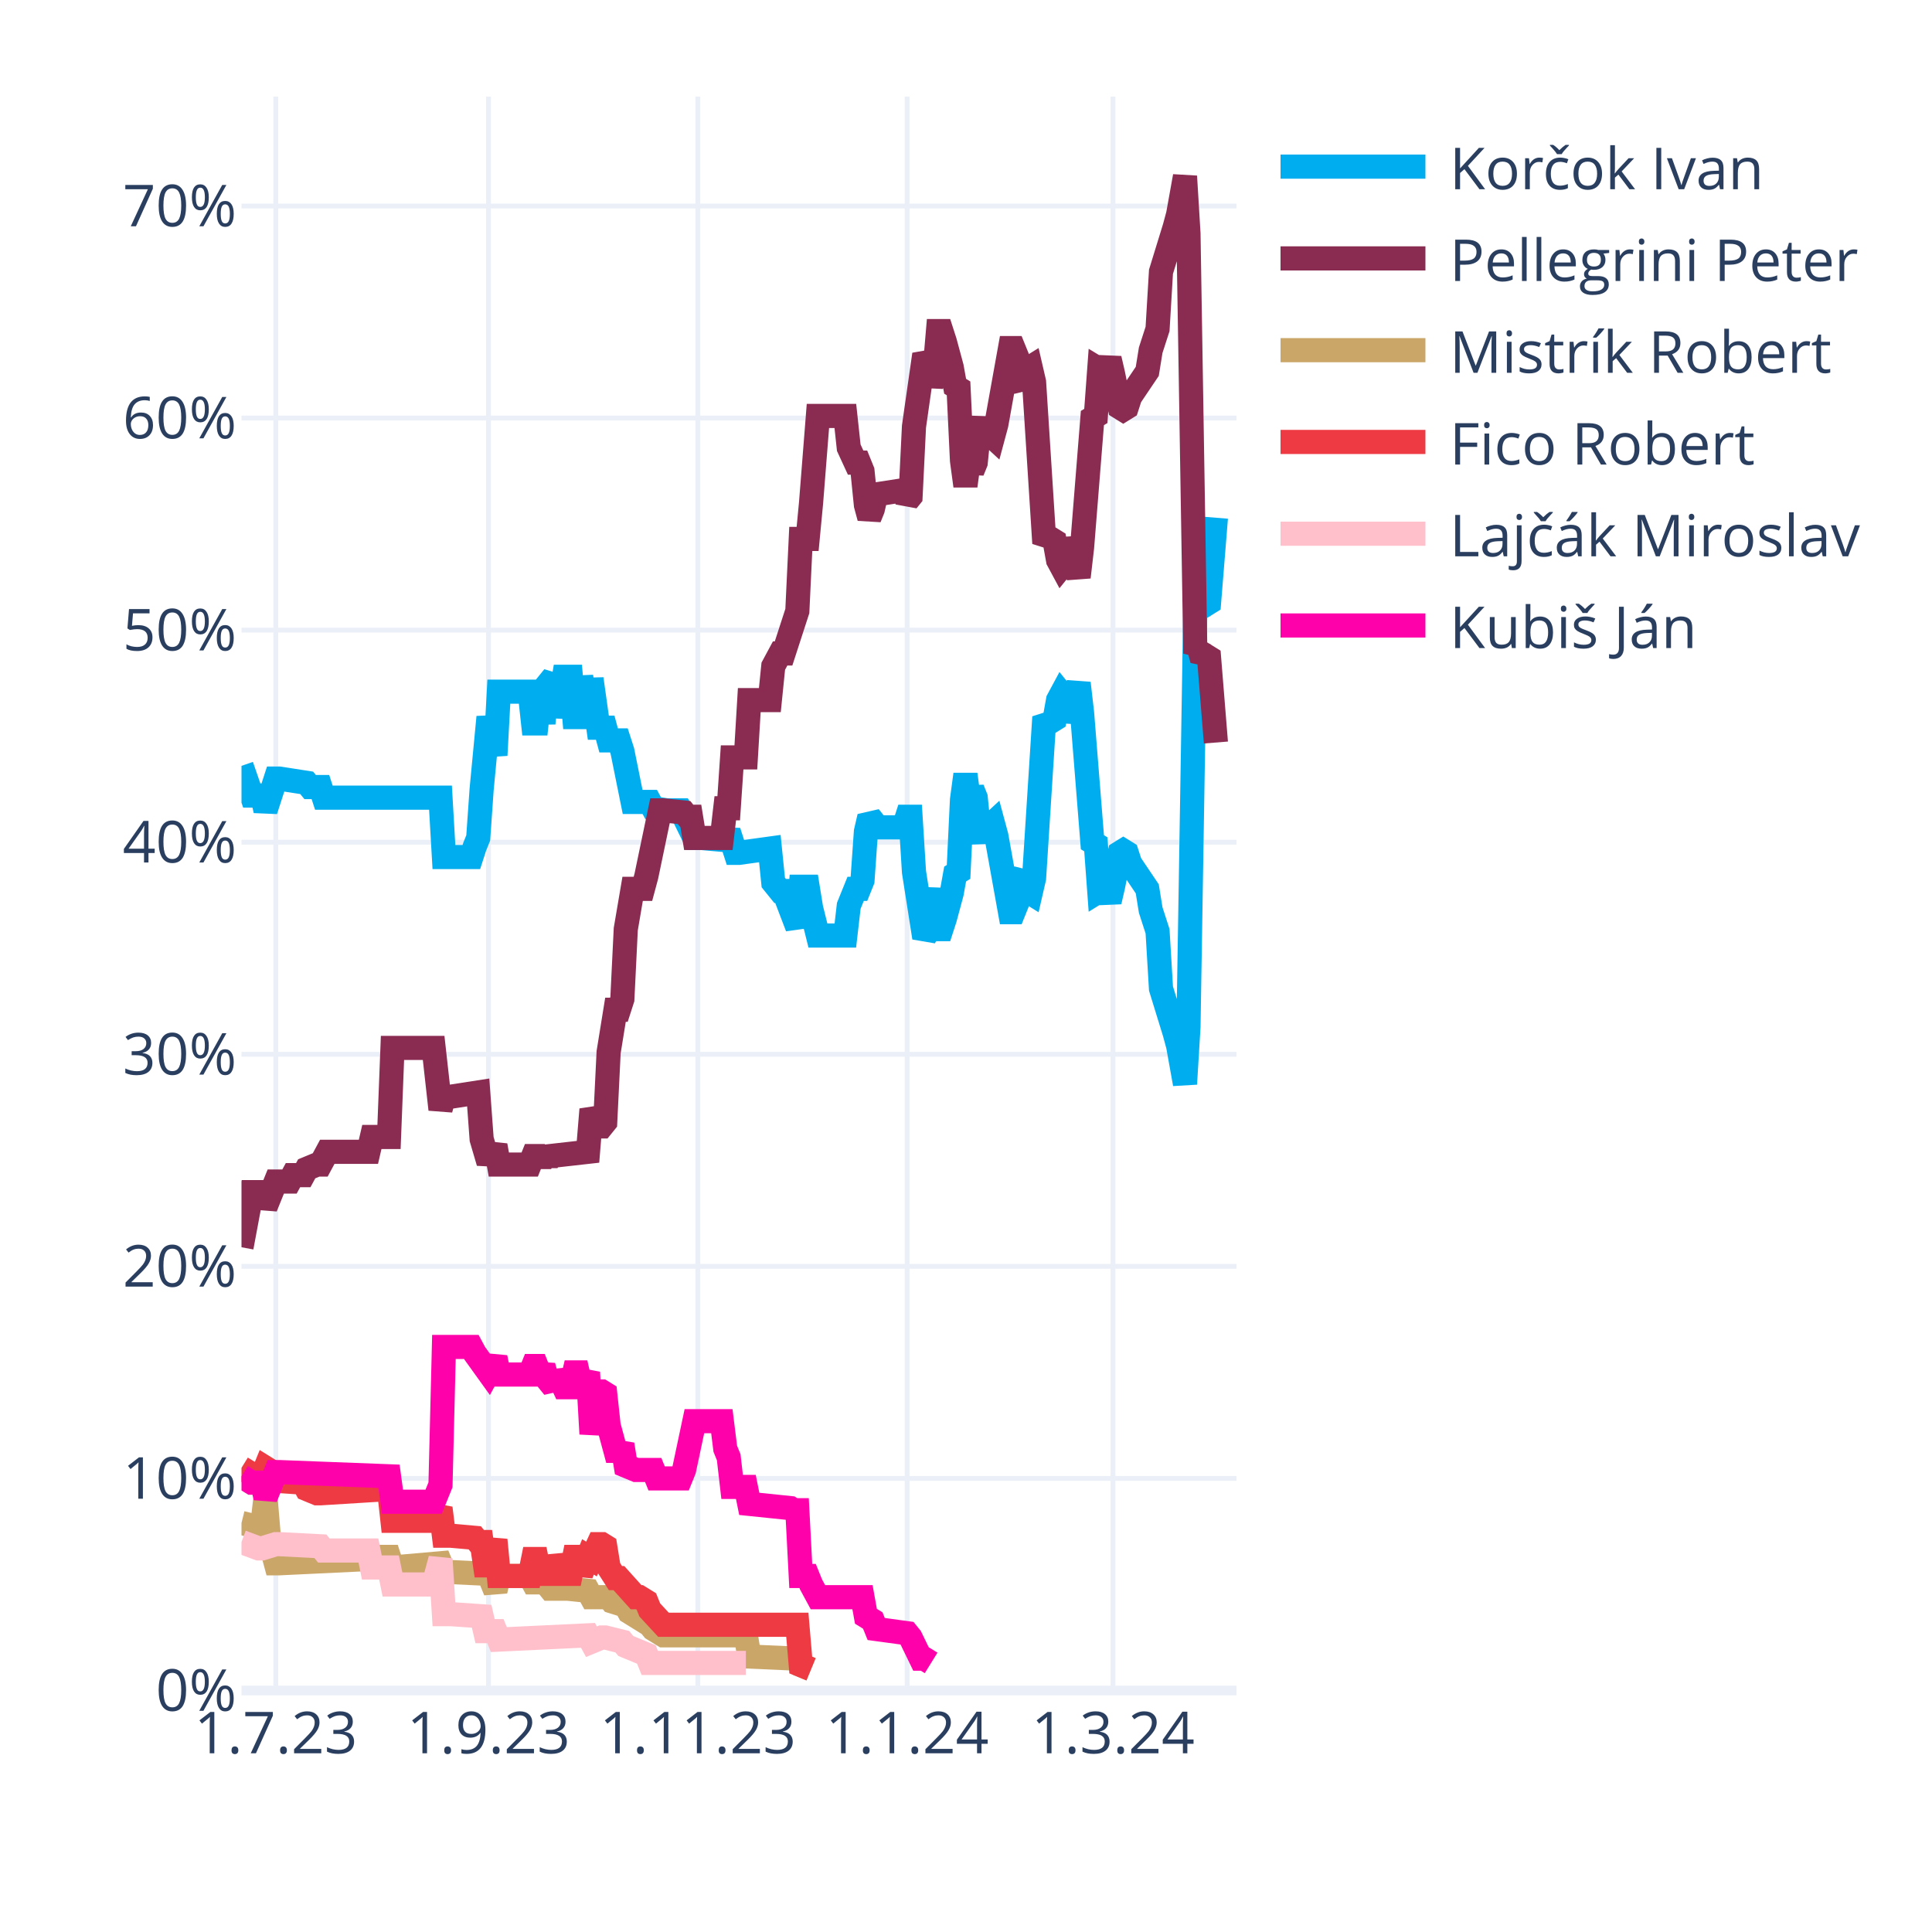
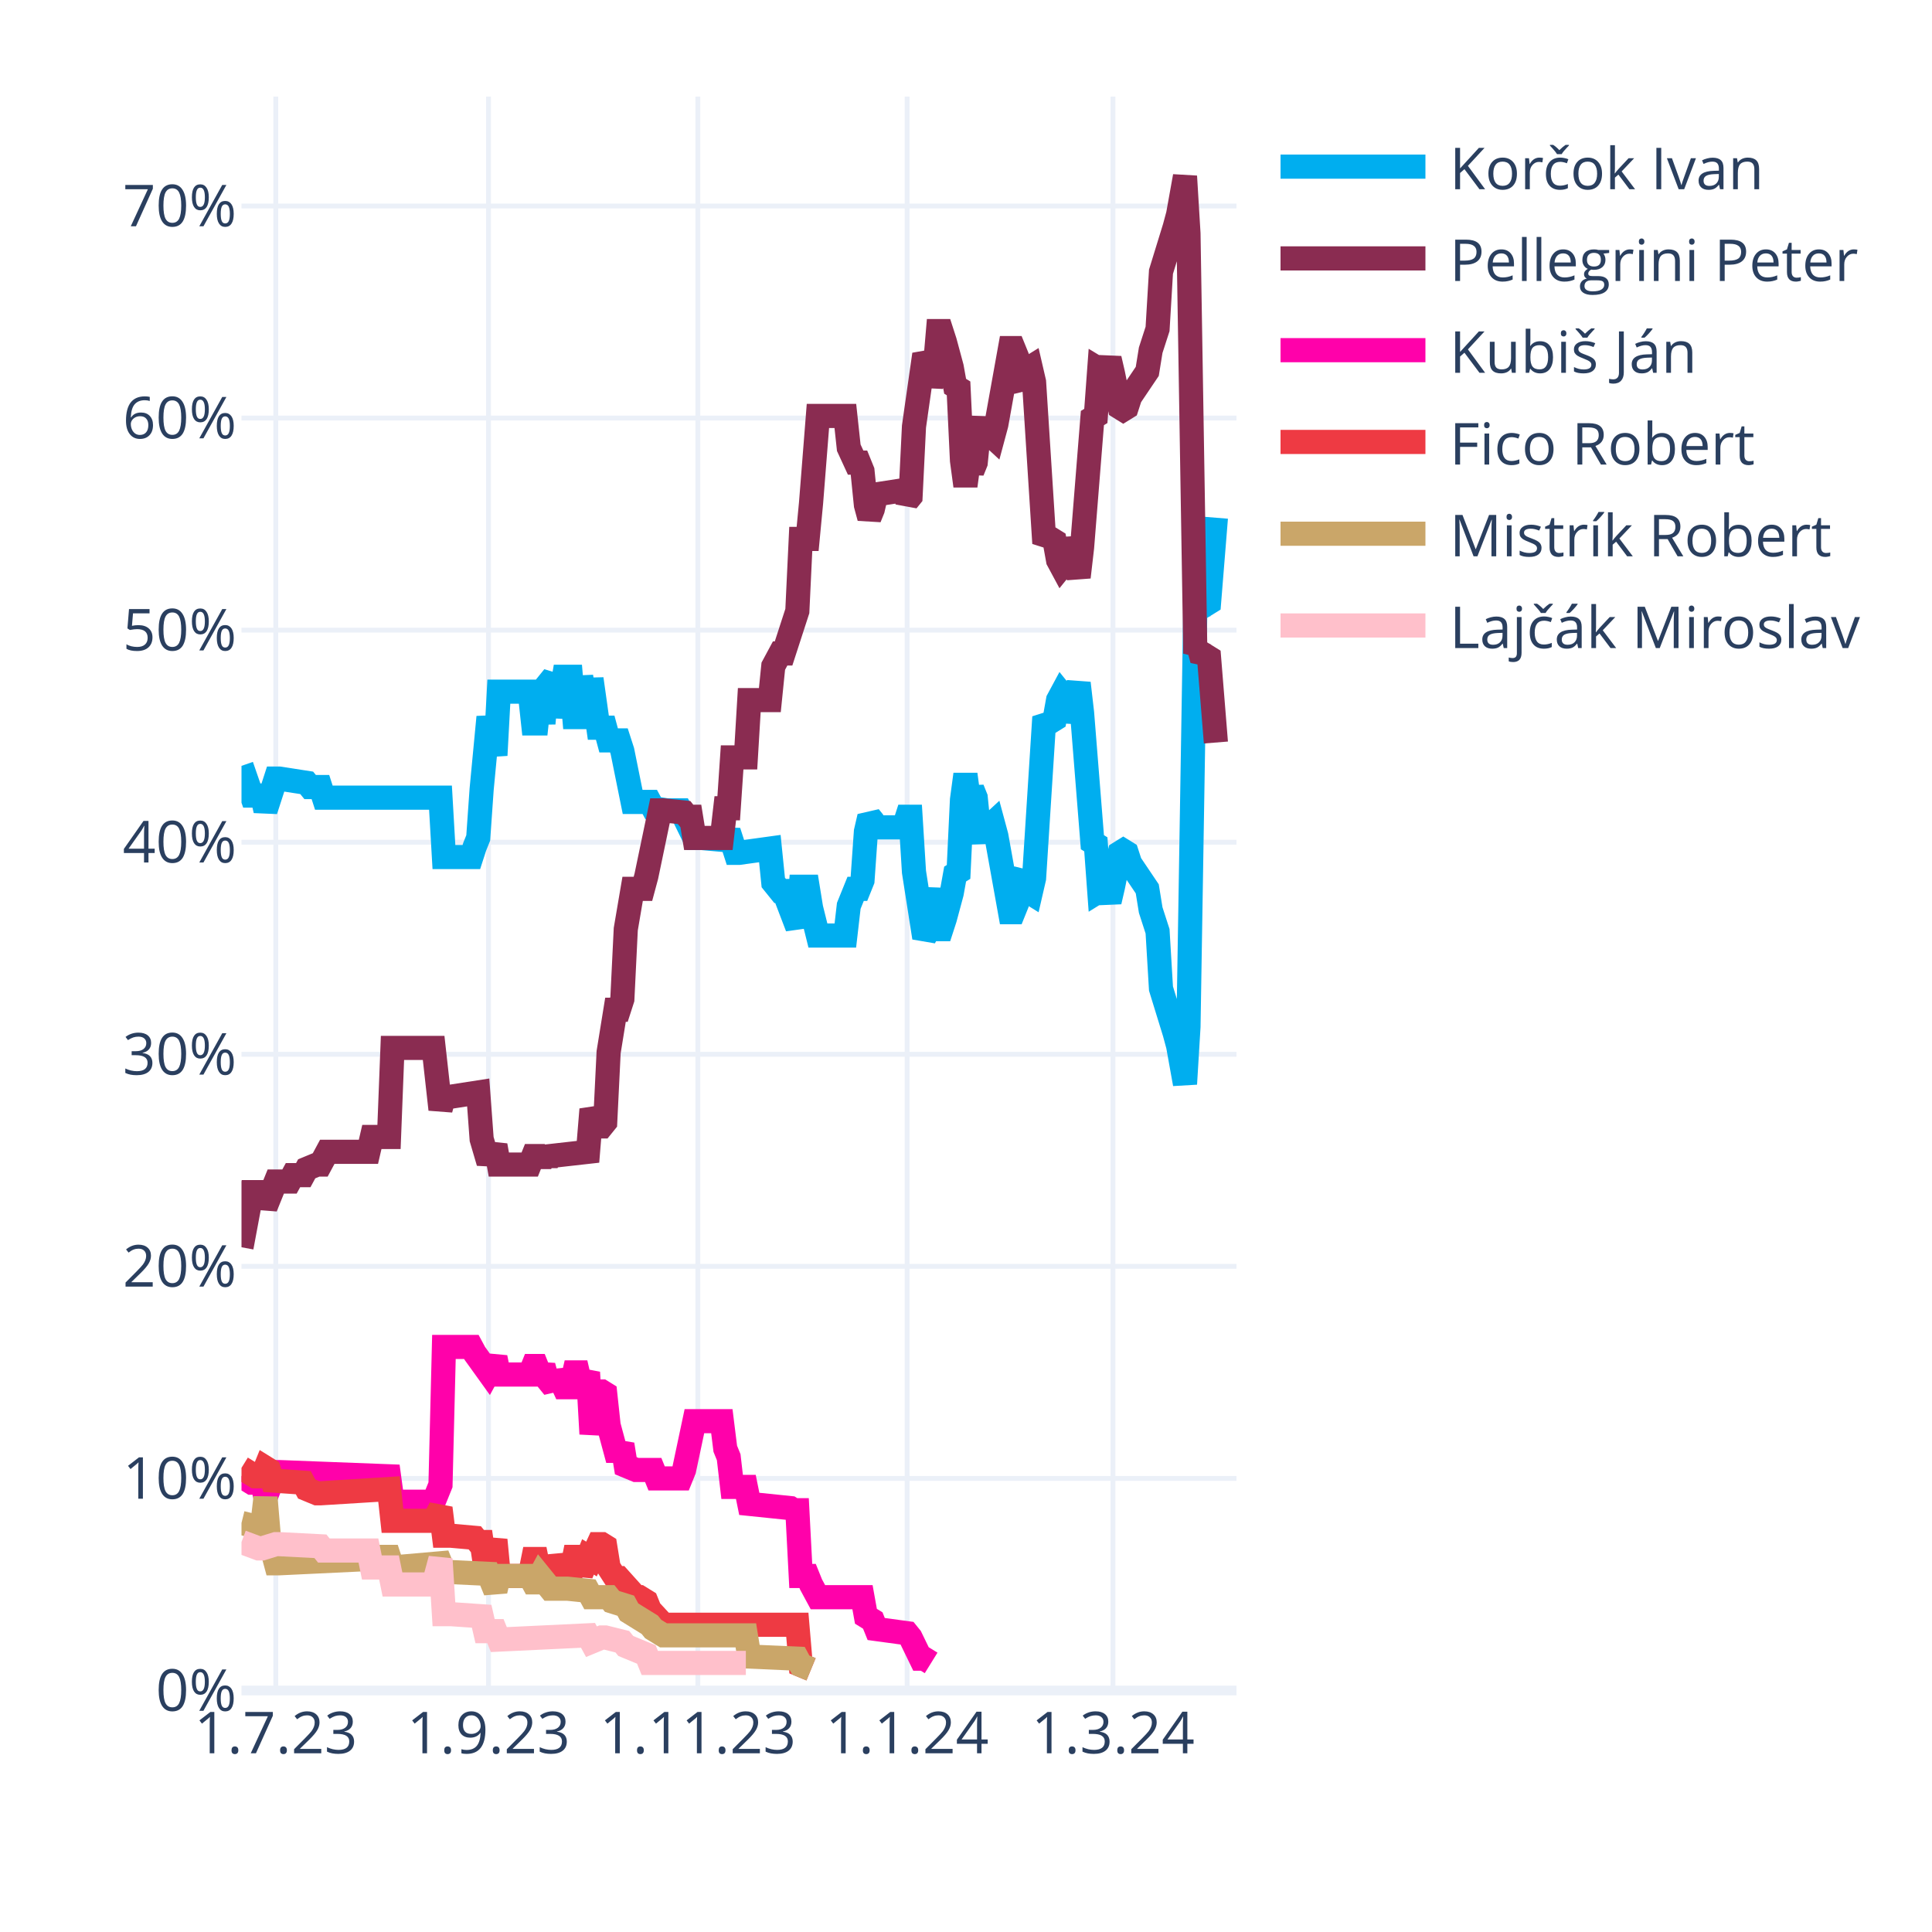
<svg xmlns="http://www.w3.org/2000/svg" class="main-svg" width="400" height="400" style="" viewBox="0 0 400 400">
  <rect x="0" y="0" width="400" height="400" style="fill: rgb(255, 255, 255); fill-opacity: 1;" />
-   <defs id="defs-6666e7">
+   <defs id="defs-b4f6dd">
    <g class="clips">
-       <clipPath id="clip6666e7xyplot" class="plotclip">
+       <clipPath id="clipb4f6ddxyplot" class="plotclip">
        <rect width="206" height="330" />
      </clipPath>
-       <clipPath class="axesclip" id="clip6666e7x">
+       <clipPath class="axesclip" id="clipb4f6ddx">
        <rect x="50" y="0" width="206" height="400" />
      </clipPath>
-       <clipPath class="axesclip" id="clip6666e7y">
+       <clipPath class="axesclip" id="clipb4f6ddy">
        <rect x="0" y="20" width="400" height="330" />
      </clipPath>
-       <clipPath class="axesclip" id="clip6666e7xy">
+       <clipPath class="axesclip" id="clipb4f6ddxy">
        <rect x="50" y="20" width="206" height="330" />
      </clipPath>
    </g>
    <g class="gradients" />
    <g class="patterns" />
  </defs>
  <g class="bglayer" />
  <g class="layer-below">
    <g class="imagelayer" />
    <g class="shapelayer" />
  </g>
  <g class="cartesianlayer">
    <g class="subplot xy">
      <g class="layer-subplot">
        <g class="shapelayer" />
        <g class="imagelayer" />
      </g>
      <g class="minor-gridlayer">
        <g class="x" />
        <g class="y" />
      </g>
      <g class="gridlayer">
        <g class="x">
          <path class="xgrid crisp" transform="translate(57.1,0)" d="M0,20v330" style="stroke: rgb(235, 240, 248); stroke-opacity: 1; stroke-width: 1px;" />
          <path class="xgrid crisp" transform="translate(101.14,0)" d="M0,20v330" style="stroke: rgb(235, 240, 248); stroke-opacity: 1; stroke-width: 1px;" />
          <path class="xgrid crisp" transform="translate(144.48,0)" d="M0,20v330" style="stroke: rgb(235, 240, 248); stroke-opacity: 1; stroke-width: 1px;" />
          <path class="xgrid crisp" transform="translate(187.81,0)" d="M0,20v330" style="stroke: rgb(235, 240, 248); stroke-opacity: 1; stroke-width: 1px;" />
          <path class="xgrid crisp" transform="translate(230.43,0)" d="M0,20v330" style="stroke: rgb(235, 240, 248); stroke-opacity: 1; stroke-width: 1px;" />
        </g>
        <g class="y">
          <path class="ygrid crisp" transform="translate(0,306.09)" d="M50,0h206" style="stroke: rgb(235, 240, 248); stroke-opacity: 1; stroke-width: 1px;" />
          <path class="ygrid crisp" transform="translate(0,262.18)" d="M50,0h206" style="stroke: rgb(235, 240, 248); stroke-opacity: 1; stroke-width: 1px;" />
          <path class="ygrid crisp" transform="translate(0,218.28)" d="M50,0h206" style="stroke: rgb(235, 240, 248); stroke-opacity: 1; stroke-width: 1px;" />
          <path class="ygrid crisp" transform="translate(0,174.37)" d="M50,0h206" style="stroke: rgb(235, 240, 248); stroke-opacity: 1; stroke-width: 1px;" />
          <path class="ygrid crisp" transform="translate(0,130.46)" d="M50,0h206" style="stroke: rgb(235, 240, 248); stroke-opacity: 1; stroke-width: 1px;" />
          <path class="ygrid crisp" transform="translate(0,86.55)" d="M50,0h206" style="stroke: rgb(235, 240, 248); stroke-opacity: 1; stroke-width: 1px;" />
          <path class="ygrid crisp" transform="translate(0,42.65)" d="M50,0h206" style="stroke: rgb(235, 240, 248); stroke-opacity: 1; stroke-width: 1px;" />
        </g>
      </g>
      <g class="zerolinelayer">
        <path class="yzl zl crisp" transform="translate(0,350)" d="M50,0h206" style="stroke: rgb(235, 240, 248); stroke-opacity: 1; stroke-width: 2px;" />
      </g>
      <g class="layer-between">
        <g class="shapelayer" />
        <g class="imagelayer" />
      </g>
      <path class="xlines-below" />
      <path class="ylines-below" />
      <g class="overlines-below" />
      <g class="xaxislayer-below" />
      <g class="yaxislayer-below" />
      <g class="overaxes-below" />
-       <g class="plot" transform="translate(50,20)" clip-path="url(#clip6666e7xyplot)">
+       <g class="plot" transform="translate(50,20)" clip-path="url(#clipb4f6ddxyplot)">
        <g class="scatterlayer mlayer">
-           <g class="trace scatter traced061d9" style="stroke-miterlimit: 2; opacity: 1;">
+           <g class="trace scatter tracefa9417" style="stroke-miterlimit: 2; opacity: 1;">
            <g class="fills" />
            <g class="errorbars" />
            <g class="lines">
              <path class="js-line" d="M0,138.56L2.13,144.71L2.84,144.71L4.26,144.71L4.97,147.78L7.1,141.2L7.81,141.2L13.5,142.08L14.21,142.95L16.34,142.95L17.05,145.15L41.2,145.15L41.91,157.44L47.59,157.44L48.3,155.25L49.01,153.49L49.72,143.39L51.14,128.46L51.86,132.42L52.57,136.37L53.28,123.2L59.67,123.2L60.38,129.78L61.09,129.78L61.8,123.2L62.51,129.78L63.22,121.88L64.64,120.12L65.35,128.46L66.77,120.12L67.48,120.12L68.19,120.12L68.9,128.46L69.61,128.46L70.32,120.12L71.74,128.46L72.46,120.56L73.88,130.66L74.59,130.66L75.3,130.66L76.01,133.29L78.14,133.29L78.85,135.49L80.98,146.03L81.69,146.03L84.53,146.03L85.24,147.34L88.08,147.78L88.79,147.78L90.92,147.78L91.63,149.1L93.77,153.49L95.19,153.49L100.16,153.93L100.87,152.17L102.29,156.57L103,156.57L109.39,155.69L110.1,162.71L111.52,164.47L112.23,164.47L115.08,171.93L115.79,163.59L117.21,163.59L117.92,167.98L119.34,173.69L120.05,173.69L125.02,173.69L125.73,167.54L127.15,164.03L127.86,164.03L128.57,162.27L129.28,152.17L129.99,149.1L130.7,149.98L131.41,151.3L137.1,151.3L137.81,149.1L138.52,149.1L139.23,160.52L141.36,174.13L142.07,172.81L143.49,164.03L144.2,172.37L144.91,172.37L145.62,170.18L147.04,164.91L147.75,160.96L148.46,160.52L149.17,145.59L149.88,140.32L150.59,145.59L151.3,143.39L152.01,145.15L152.72,152.17L153.43,153.93L154.14,151.74L155.57,150.42L156.28,153.05L159.12,168.86L159.83,168.86L160.54,167.1L161.25,161.83L161.96,160.96L162.67,164.47L163.38,164.91L164.09,161.83L166.22,128.46L166.93,129.34L167.64,129.34L168.35,128.9L169.06,124.95L169.77,123.63L170.48,124.51L171.19,129.34L173.32,121.44L174.03,127.59L176.17,154.37L176.88,154.81L177.59,164.47L178.3,164.03L179.01,164.47L179.72,166.66L180.43,163.59L181.85,156.57L182.56,156.13L183.27,156.57L183.98,158.76L187.53,164.03L188.24,168.42L189.66,172.81L190.37,184.67L193.21,193.89L193.92,196.52L195.34,204.42L196.06,192.57L197.48,105.63L198.19,106.95L198.9,104.32L199.61,105.19L200.32,104.75L201.74,87.19" style="vector-effect: none; fill: none; stroke: rgb(0, 174, 239); stroke-opacity: 1; stroke-width: 5px; opacity: 1;" />
            </g>
            <g class="points" />
            <g class="text" />
          </g>
-           <g class="trace scatter tracec5cdc4" style="stroke-miterlimit: 2; opacity: 1;">
+           <g class="trace scatter traced3b210" style="stroke-miterlimit: 2; opacity: 1;">
            <g class="fills" />
            <g class="errorbars" />
            <g class="lines">
              <path class="js-line" d="M0,238.23L2.13,226.82L2.84,226.82L4.26,226.82L4.97,229.89L7.1,224.62L7.81,224.62L9.94,224.62L10.66,223.3L12.79,223.3L13.5,221.99L15.63,221.11L16.34,221.11L17.76,218.47L18.47,218.47L26.28,218.47L26.99,215.4L30.54,215.4L31.26,196.96L39.78,196.96L41.2,209.69L41.91,207.06L43.33,207.06L49.01,206.18L49.72,215.84L51.14,220.67L51.86,218.91L52.57,217.16L53.28,221.11L59.67,221.11L60.38,219.35L61.09,219.35L61.8,221.11L62.51,219.35L63.22,220.67L63.93,219.35L71.74,218.47L72.46,209.69L73.88,213.21L74.59,213.21L75.3,212.33L76.01,197.84L77.43,189.06L78.14,189.06L78.85,186.86L79.56,172.37L80.98,164.03L81.69,164.03L83.11,164.03L83.82,161.39L86.66,147.78L87.37,147.78L91.63,148.22L92.34,149.1L93.06,149.1L93.77,153.49L99.45,153.49L100.16,147.34L100.87,147.34L101.58,136.81L104.42,136.81L105.13,124.95L109.39,124.95L110.1,117.93L111.52,115.29L112.23,115.29L115.08,106.51L115.79,91.58L117.21,91.58L117.92,84.12L119.34,66.12L120.05,66.12L125.02,66.12L125.73,72.7L127.15,75.78L127.86,75.78L128.57,77.53L129.28,84.56L129.99,87.19L130.7,85.43L131.41,82.36L137.1,81.48L137.81,83.68L138.52,82.8L139.23,68.31L141.36,53.38L142.07,54.7L142.78,59.97L143.49,56.89L144.2,48.55L144.91,48.55L145.62,50.75L147.04,56.02L147.75,59.97L148.46,60.41L149.17,75.34L149.88,80.61L150.59,75.34L151.3,77.53L152.01,75.78L152.72,68.75L153.43,66.99L154.14,69.19L155.57,70.51L156.28,67.87L159.12,52.07L159.83,52.07L160.54,53.82L161.25,59.09L161.96,59.97L162.67,56.46L163.38,56.02L164.09,59.09L166.22,92.46L166.93,91.58L167.64,91.58L168.35,92.02L169.06,95.97L169.77,97.29L170.48,96.41L171.19,91.58L173.32,99.49L174.03,93.34L176.17,66.55L176.88,66.12L177.59,56.46L178.3,56.89L179.01,56.46L179.72,54.26L180.43,57.33L181.85,64.36L182.56,64.8L183.27,64.36L183.98,62.16L187.53,56.89L188.24,52.5L189.66,48.11L190.37,36.26L193.21,27.04L193.92,24.4L195.34,16.5L196.06,28.36L197.48,115.29L198.19,113.97L198.9,116.61L199.61,115.73L200.32,116.17L201.74,133.73" style="vector-effect: none; fill: none; stroke: rgb(138, 44, 81); stroke-opacity: 1; stroke-width: 5px; opacity: 1;" />
            </g>
            <g class="points" />
            <g class="text" />
          </g>
-           <g class="trace scatter trace1c0511" style="stroke-miterlimit: 2; opacity: 1;">
+           <g class="trace scatter trace0b29b2" style="stroke-miterlimit: 2; opacity: 1;">
+             <g class="fills" />
+             <g class="errorbars" />
+             <g class="lines">
+               <path class="js-line" d="M0,285.65L2.13,286.97L2.84,286.97L4.26,286.97L4.97,290.04L7.1,284.78L7.81,284.78L30.54,285.65L31.26,290.92L39.78,290.92L41.2,287.41L41.91,258.87L43.33,258.87L47.59,258.87L48.3,260.19L51.14,264.14L51.86,262.82L52.57,261.07L53.28,264.58L59.67,264.58L60.38,262.82L61.09,262.82L61.8,264.58L62.51,262.82L63.22,265.46L64.64,267.21L65.35,264.14L66.77,267.21L67.48,267.21L68.19,267.21L68.9,264.14L69.61,264.14L70.32,267.21L71.74,264.14L72.46,276.87L73.88,268.09L74.59,268.09L75.3,268.53L76.01,275.12L77.43,280.38L78.14,280.38L78.85,279.07L79.56,283.46L81.69,284.34L82.4,284.34L85.24,284.34L85.95,286.09L90.92,286.09L91.63,284.34L93.77,274.24L95.19,274.24L99.45,274.24L100.16,279.95L100.87,281.7L101.58,287.85L104.42,287.85L105.13,291.36L113.66,292.24L114.37,292.68L115.08,292.68L115.79,306.29L117.21,306.29L117.92,308.05L119.34,310.68L120.05,310.68L128.57,310.68L129.28,314.63L130.7,315.51L131.41,317.27L137.81,318.14L138.52,319.02L140.65,323.41L141.36,323.41L142.78,324.29" style="vector-effect: none; fill: none; stroke: rgb(255, 1, 170); stroke-opacity: 1; stroke-width: 5px; opacity: 1;" />
+             </g>
+             <g class="points" />
+             <g class="text" />
+           </g>
+           <g class="trace scatter trace0bd1ec" style="stroke-miterlimit: 2; opacity: 1;">
+             <g class="fills" />
+             <g class="errorbars" />
+             <g class="lines">
+               <path class="js-line" d="M0,283.9L2.84,285.65L3.55,285.65L4.26,285.65L4.97,283.9L5.68,284.34L6.39,286.53L12.79,286.97L13.5,288.29L15.63,289.17L16.34,289.17L30.54,288.29L31.26,294.87L39.78,294.87L41.2,292.24L41.91,297.95L43.33,297.95L48.3,298.39L49.01,299.26L49.72,299.26L50.43,304.09L51.14,304.09L51.86,301.46L52.57,298.83L53.28,306.29L59.67,306.29L60.38,302.78L61.09,302.78L61.8,306.29L62.51,302.78L63.22,305.85L64.64,305.85L65.35,302.34L66.77,305.85L67.48,305.85L68.19,305.85L68.9,302.34L69.61,302.34L70.32,305.85L71.74,302.34L72.46,302.78L73.88,299.7L74.59,299.7L75.3,300.14L76.01,304.53L77.43,306.73L78.14,306.73L81.69,310.68L82.4,310.68L83.82,311.56L84.53,313.32L87.37,316.39L88.08,316.39L115.08,316.39L115.79,324.73L117.92,325.61" style="vector-effect: none; fill: none; stroke: rgb(238, 58, 67); stroke-opacity: 1; stroke-width: 5px; opacity: 1;" />
+             </g>
+             <g class="points" />
+             <g class="text" />
+           </g>
+           <g class="trace scatter trace7a2b7e" style="stroke-miterlimit: 2; opacity: 1;">
            <g class="fills" />
            <g class="errorbars" />
            <g class="lines">
              <path class="js-line" d="M0,295.31L3.55,296.19L4.26,296.19L4.97,290.04L5.68,298.39L7.1,303.66L7.81,303.66L26.28,302.78L26.99,302.34L30.54,302.34L31.26,304.53L41.2,303.66L41.91,305.41L51.14,305.85L51.86,307.61L52.57,309.36L53.28,306.29L59.67,306.29L60.38,307.61L61.09,307.61L61.8,306.29L63.93,308.92L64.64,308.92L66.77,308.92L67.48,308.92L71.74,309.36L72.46,310.68L76.01,310.68L76.72,311.56L79.56,312.44L80.27,313.75L84.53,316.39L85.24,317.27L87.37,318.58L88.08,318.58L104.42,318.58L105.13,322.97L115.08,323.41L115.79,324.73L117.92,325.61" style="vector-effect: none; fill: none; stroke: rgb(202, 166, 105); stroke-opacity: 1; stroke-width: 5px; opacity: 1;" />
            </g>
            <g class="points" />
            <g class="text" />
          </g>
-           <g class="trace scatter trace19cfdc" style="stroke-miterlimit: 2; opacity: 1;">
-             <g class="fills" />
-             <g class="errorbars" />
-             <g class="lines">
-               <path class="js-line" d="M0,283.9L2.84,285.65L3.55,285.65L4.26,285.65L4.97,283.9L5.68,284.34L6.39,286.53L12.79,286.97L13.5,288.29L15.63,289.17L16.34,289.17L30.54,288.29L31.26,294.87L39.78,294.87L41.2,292.24L41.91,297.95L43.33,297.95L48.3,298.39L49.01,299.26L49.72,299.26L50.43,304.09L51.14,304.09L51.86,301.46L52.57,298.83L53.28,306.29L59.67,306.29L60.38,302.78L61.09,302.78L61.8,306.29L62.51,302.78L63.22,305.85L64.64,305.85L65.35,302.34L66.77,305.85L67.48,305.85L68.19,305.85L68.9,302.34L69.61,302.34L70.32,305.85L71.74,302.34L72.46,302.78L73.88,299.7L74.59,299.7L75.3,300.14L76.01,304.53L77.43,306.73L78.14,306.73L81.69,310.68L82.4,310.68L83.82,311.56L84.53,313.32L87.37,316.39L88.08,316.39L115.08,316.39L115.79,324.73L117.92,325.61" style="vector-effect: none; fill: none; stroke: rgb(238, 58, 67); stroke-opacity: 1; stroke-width: 5px; opacity: 1;" />
-             </g>
-             <g class="points" />
-             <g class="text" />
-           </g>
-           <g class="trace scatter trace1b9dab" style="stroke-miterlimit: 2; opacity: 1;">
+           <g class="trace scatter tracefd7ca1" style="stroke-miterlimit: 2; opacity: 1;">
            <g class="fills" />
            <g class="errorbars" />
            <g class="lines">
              <path class="js-line" d="M0,299.26L3.55,300.58L4.26,300.58L7.1,299.7L7.81,299.7L16.34,300.14L17.05,301.02L26.28,301.02L26.99,304.53L30.54,304.53L31.26,308.05L39.78,308.05L41.2,302.78L41.91,314.19L43.33,314.19L49.72,314.63L50.43,317.71L52.57,317.71L53.28,319.46L71.74,318.58L72.46,319.9L74.59,319.02L75.3,319.02L78.85,319.9L79.56,320.78L83.82,322.54L84.53,324.29L104.42,324.29" style="vector-effect: none; fill: none; stroke: rgb(255, 192, 203); stroke-opacity: 1; stroke-width: 5px; opacity: 1;" />
-             </g>
-             <g class="points" />
-             <g class="text" />
-           </g>
-           <g class="trace scatter trace4f95f7" style="stroke-miterlimit: 2; opacity: 1;">
-             <g class="fills" />
-             <g class="errorbars" />
-             <g class="lines">
-               <path class="js-line" d="M0,285.65L2.13,286.97L2.84,286.97L4.26,286.97L4.97,290.04L7.1,284.78L7.81,284.78L30.54,285.65L31.26,290.92L39.78,290.92L41.2,287.41L41.91,258.87L43.33,258.87L47.59,258.87L48.3,260.19L51.14,264.14L51.86,262.82L52.57,261.07L53.28,264.58L59.67,264.58L60.38,262.82L61.09,262.82L61.8,264.58L62.51,262.82L63.22,265.46L64.64,267.21L65.35,264.14L66.77,267.21L67.48,267.21L68.19,267.21L68.9,264.14L69.61,264.14L70.32,267.21L71.74,264.14L72.46,276.87L73.88,268.09L74.59,268.09L75.3,268.53L76.01,275.12L77.43,280.38L78.14,280.38L78.85,279.07L79.56,283.46L81.69,284.34L82.4,284.34L85.24,284.34L85.95,286.09L90.92,286.09L91.63,284.34L93.77,274.24L95.19,274.24L99.45,274.24L100.16,279.95L100.87,281.7L101.58,287.85L104.42,287.85L105.13,291.36L113.66,292.24L114.37,292.68L115.08,292.68L115.79,306.29L117.21,306.29L117.92,308.05L119.34,310.68L120.05,310.68L128.57,310.68L129.28,314.63L130.7,315.51L131.41,317.27L137.81,318.14L138.52,319.02L140.65,323.41L141.36,323.41L142.78,324.29" style="vector-effect: none; fill: none; stroke: rgb(255, 1, 170); stroke-opacity: 1; stroke-width: 5px; opacity: 1;" />
            </g>
            <g class="points" />
            <g class="text" />
          </g>
        </g>
      </g>
      <g class="overplot" />
      <path class="xlines-above crisp" d="M0,0" style="fill: none;" />
      <path class="ylines-above crisp" d="M0,0" style="fill: none;" />
      <g class="overlines-above" />
      <g class="xaxislayer-above">
        <g class="xtick">
          <text text-anchor="middle" x="0" y="363" transform="translate(57.1,0)" style="font-family: 'Open Sans', verdana, arial, sans-serif; font-size: 12px; fill: rgb(42, 63, 95); fill-opacity: 1; white-space: pre; opacity: 1;">1.7.23</text>
        </g>
        <g class="xtick">
          <text text-anchor="middle" x="0" y="363" style="font-family: 'Open Sans', verdana, arial, sans-serif; font-size: 12px; fill: rgb(42, 63, 95); fill-opacity: 1; white-space: pre; opacity: 1;" transform="translate(101.14,0)">1.9.23</text>
        </g>
        <g class="xtick">
          <text text-anchor="middle" x="0" y="363" style="font-family: 'Open Sans', verdana, arial, sans-serif; font-size: 12px; fill: rgb(42, 63, 95); fill-opacity: 1; white-space: pre; opacity: 1;" transform="translate(144.48,0)">1.11.23</text>
        </g>
        <g class="xtick">
          <text text-anchor="middle" x="0" y="363" style="font-family: 'Open Sans', verdana, arial, sans-serif; font-size: 12px; fill: rgb(42, 63, 95); fill-opacity: 1; white-space: pre; opacity: 1;" transform="translate(187.81,0)">1.1.24</text>
        </g>
        <g class="xtick">
          <text text-anchor="middle" x="0" y="363" style="font-family: 'Open Sans', verdana, arial, sans-serif; font-size: 12px; fill: rgb(42, 63, 95); fill-opacity: 1; white-space: pre; opacity: 1;" transform="translate(230.43,0)">1.3.24</text>
        </g>
      </g>
      <g class="yaxislayer-above">
        <g class="ytick">
          <text text-anchor="end" x="49" y="4.2" transform="translate(0,350)" style="font-family: 'Open Sans', verdana, arial, sans-serif; font-size: 12px; fill: rgb(42, 63, 95); fill-opacity: 1; white-space: pre; opacity: 1;">0%</text>
        </g>
        <g class="ytick">
          <text text-anchor="end" x="49" y="4.2" style="font-family: 'Open Sans', verdana, arial, sans-serif; font-size: 12px; fill: rgb(42, 63, 95); fill-opacity: 1; white-space: pre; opacity: 1;" transform="translate(0,306.09)">10%</text>
        </g>
        <g class="ytick">
          <text text-anchor="end" x="49" y="4.2" style="font-family: 'Open Sans', verdana, arial, sans-serif; font-size: 12px; fill: rgb(42, 63, 95); fill-opacity: 1; white-space: pre; opacity: 1;" transform="translate(0,262.18)">20%</text>
        </g>
        <g class="ytick">
          <text text-anchor="end" x="49" y="4.2" style="font-family: 'Open Sans', verdana, arial, sans-serif; font-size: 12px; fill: rgb(42, 63, 95); fill-opacity: 1; white-space: pre; opacity: 1;" transform="translate(0,218.28)">30%</text>
        </g>
        <g class="ytick">
          <text text-anchor="end" x="49" y="4.2" style="font-family: 'Open Sans', verdana, arial, sans-serif; font-size: 12px; fill: rgb(42, 63, 95); fill-opacity: 1; white-space: pre; opacity: 1;" transform="translate(0,174.37)">40%</text>
        </g>
        <g class="ytick">
          <text text-anchor="end" x="49" y="4.2" style="font-family: 'Open Sans', verdana, arial, sans-serif; font-size: 12px; fill: rgb(42, 63, 95); fill-opacity: 1; white-space: pre; opacity: 1;" transform="translate(0,130.46)">50%</text>
        </g>
        <g class="ytick">
          <text text-anchor="end" x="49" y="4.2" style="font-family: 'Open Sans', verdana, arial, sans-serif; font-size: 12px; fill: rgb(42, 63, 95); fill-opacity: 1; white-space: pre; opacity: 1;" transform="translate(0,86.55)">60%</text>
        </g>
        <g class="ytick">
          <text text-anchor="end" x="49" y="4.2" style="font-family: 'Open Sans', verdana, arial, sans-serif; font-size: 12px; fill: rgb(42, 63, 95); fill-opacity: 1; white-space: pre; opacity: 1;" transform="translate(0,42.65)">70%</text>
        </g>
      </g>
      <g class="overaxes-above" />
    </g>
  </g>
  <g class="polarlayer" />
  <g class="smithlayer" />
  <g class="ternarylayer" />
  <g class="geolayer" />
  <g class="funnelarealayer" />
  <g class="pielayer" />
  <g class="iciclelayer" />
  <g class="treemaplayer" />
  <g class="sunburstlayer" />
  <g class="glimages" />
-   <defs id="topdefs-6666e7">
+   <defs id="topdefs-b4f6dd">
    <g class="clips" />
-     <clipPath id="legend6666e7">
+     <clipPath id="legendb4f6dd">
      <rect width="128" height="124" x="0" y="0" />
    </clipPath>
  </defs>
  <g class="layer-above">
    <g class="imagelayer" />
    <g class="shapelayer" />
  </g>
  <g class="infolayer">
    <g class="legend" pointer-events="all" transform="translate(260.12,20)">
      <rect class="bg" shape-rendering="crispEdges" width="128" height="124" x="0" y="0" style="stroke: rgb(68, 68, 68); stroke-opacity: 1; fill: rgb(255, 255, 255); fill-opacity: 1; stroke-width: 0px;" />
-       <g class="scrollbox" transform="" clip-path="url(#legend6666e7)">
+       <g class="scrollbox" transform="" clip-path="url(#legendb4f6dd)">
        <g class="groups">
          <g class="traces" transform="translate(0,14.5)" style="opacity: 1;">
            <text class="legendtext" text-anchor="start" x="40" y="4.68" style="font-family: 'Open Sans', verdana, arial, sans-serif; font-size: 12px; fill: rgb(42, 63, 95); fill-opacity: 1; white-space: pre;">Korčok Ivan</text>
            <g class="layers" style="opacity: 1;">
              <g class="legendfill" />
              <g class="legendlines">
                <path class="js-line" d="M5,0h30" style="fill: none; stroke: rgb(0, 174, 239); stroke-opacity: 1; stroke-width: 5px;" />
              </g>
              <g class="legendsymbols">
                <g class="legendpoints" />
              </g>
            </g>
            <rect class="legendtoggle" x="0" y="-9.5" width="122.703" height="19" style="fill: rgb(0, 0, 0); fill-opacity: 0;" />
          </g>
          <g class="traces" transform="translate(0,33.5)" style="opacity: 1;">
            <text class="legendtext" text-anchor="start" x="40" y="4.68" style="font-family: 'Open Sans', verdana, arial, sans-serif; font-size: 12px; fill: rgb(42, 63, 95); fill-opacity: 1; white-space: pre;">Pellegrini Peter</text>
            <g class="layers" style="opacity: 1;">
              <g class="legendfill" />
              <g class="legendlines">
                <path class="js-line" d="M5,0h30" style="fill: none; stroke: rgb(138, 44, 81); stroke-opacity: 1; stroke-width: 5px;" />
              </g>
              <g class="legendsymbols">
                <g class="legendpoints" />
              </g>
            </g>
            <rect class="legendtoggle" x="0" y="-9.5" width="122.703" height="19" style="fill: rgb(0, 0, 0); fill-opacity: 0;" />
          </g>
          <g class="traces" transform="translate(0,52.5)" style="opacity: 1;">
-             <text class="legendtext" text-anchor="start" x="40" y="4.68" style="font-family: 'Open Sans', verdana, arial, sans-serif; font-size: 12px; fill: rgb(42, 63, 95); fill-opacity: 1; white-space: pre;">Mistrík Robert</text>
-             <g class="layers" style="opacity: 1;">
-               <g class="legendfill" />
-               <g class="legendlines">
-                 <path class="js-line" d="M5,0h30" style="fill: none; stroke: rgb(202, 166, 105); stroke-opacity: 1; stroke-width: 5px;" />
+             <text class="legendtext" text-anchor="start" x="40" y="4.68" style="font-family: 'Open Sans', verdana, arial, sans-serif; font-size: 12px; fill: rgb(42, 63, 95); fill-opacity: 1; white-space: pre;">Kubiš Ján</text>
+             <g class="layers" style="opacity: 1;">
+               <g class="legendfill" />
+               <g class="legendlines">
+                 <path class="js-line" d="M5,0h30" style="fill: none; stroke: rgb(255, 1, 170); stroke-opacity: 1; stroke-width: 5px;" />
              </g>
              <g class="legendsymbols">
                <g class="legendpoints" />
              </g>
            </g>
            <rect class="legendtoggle" x="0" y="-9.5" width="122.703" height="19" style="fill: rgb(0, 0, 0); fill-opacity: 0;" />
          </g>
          <g class="traces" transform="translate(0,71.5)" style="opacity: 1;">
            <text class="legendtext" text-anchor="start" x="40" y="4.68" style="font-family: 'Open Sans', verdana, arial, sans-serif; font-size: 12px; fill: rgb(42, 63, 95); fill-opacity: 1; white-space: pre;">Fico Robert</text>
            <g class="layers" style="opacity: 1;">
              <g class="legendfill" />
              <g class="legendlines">
                <path class="js-line" d="M5,0h30" style="fill: none; stroke: rgb(238, 58, 67); stroke-opacity: 1; stroke-width: 5px;" />
              </g>
              <g class="legendsymbols">
                <g class="legendpoints" />
              </g>
            </g>
            <rect class="legendtoggle" x="0" y="-9.5" width="122.703" height="19" style="fill: rgb(0, 0, 0); fill-opacity: 0;" />
          </g>
          <g class="traces" transform="translate(0,90.5)" style="opacity: 1;">
+             <text class="legendtext" text-anchor="start" x="40" y="4.68" style="font-family: 'Open Sans', verdana, arial, sans-serif; font-size: 12px; fill: rgb(42, 63, 95); fill-opacity: 1; white-space: pre;">Mistrík Robert</text>
+             <g class="layers" style="opacity: 1;">
+               <g class="legendfill" />
+               <g class="legendlines">
+                 <path class="js-line" d="M5,0h30" style="fill: none; stroke: rgb(202, 166, 105); stroke-opacity: 1; stroke-width: 5px;" />
+               </g>
+               <g class="legendsymbols">
+                 <g class="legendpoints" />
+               </g>
+             </g>
+             <rect class="legendtoggle" x="0" y="-9.5" width="122.703" height="19" style="fill: rgb(0, 0, 0); fill-opacity: 0;" />
+           </g>
+           <g class="traces" transform="translate(0,109.5)" style="opacity: 1;">
            <text class="legendtext" text-anchor="start" x="40" y="4.68" style="font-family: 'Open Sans', verdana, arial, sans-serif; font-size: 12px; fill: rgb(42, 63, 95); fill-opacity: 1; white-space: pre;">Lajčák Miroslav</text>
            <g class="layers" style="opacity: 1;">
              <g class="legendfill" />
              <g class="legendlines">
                <path class="js-line" d="M5,0h30" style="fill: none; stroke: rgb(255, 192, 203); stroke-opacity: 1; stroke-width: 5px;" />
-               </g>
-               <g class="legendsymbols">
-                 <g class="legendpoints" />
-               </g>
-             </g>
-             <rect class="legendtoggle" x="0" y="-9.5" width="122.703" height="19" style="fill: rgb(0, 0, 0); fill-opacity: 0;" />
-           </g>
-           <g class="traces" transform="translate(0,109.5)" style="opacity: 1;">
-             <text class="legendtext" text-anchor="start" x="40" y="4.68" style="font-family: 'Open Sans', verdana, arial, sans-serif; font-size: 12px; fill: rgb(42, 63, 95); fill-opacity: 1; white-space: pre;">Kubiš Ján</text>
-             <g class="layers" style="opacity: 1;">
-               <g class="legendfill" />
-               <g class="legendlines">
-                 <path class="js-line" d="M5,0h30" style="fill: none; stroke: rgb(255, 1, 170); stroke-opacity: 1; stroke-width: 5px;" />
              </g>
              <g class="legendsymbols">
                <g class="legendpoints" />
              </g>
            </g>
            <rect class="legendtoggle" x="0" y="-9.5" width="122.703" height="19" style="fill: rgb(0, 0, 0); fill-opacity: 0;" />
          </g>
        </g>
      </g>
      <rect class="scrollbar" rx="20" ry="3" width="0" height="0" x="0" y="0" style="fill: rgb(128, 139, 164); fill-opacity: 1;" />
    </g>
    <g class="g-gtitle" />
    <g class="g-xtitle" />
    <g class="g-ytitle" />
  </g>
</svg>
